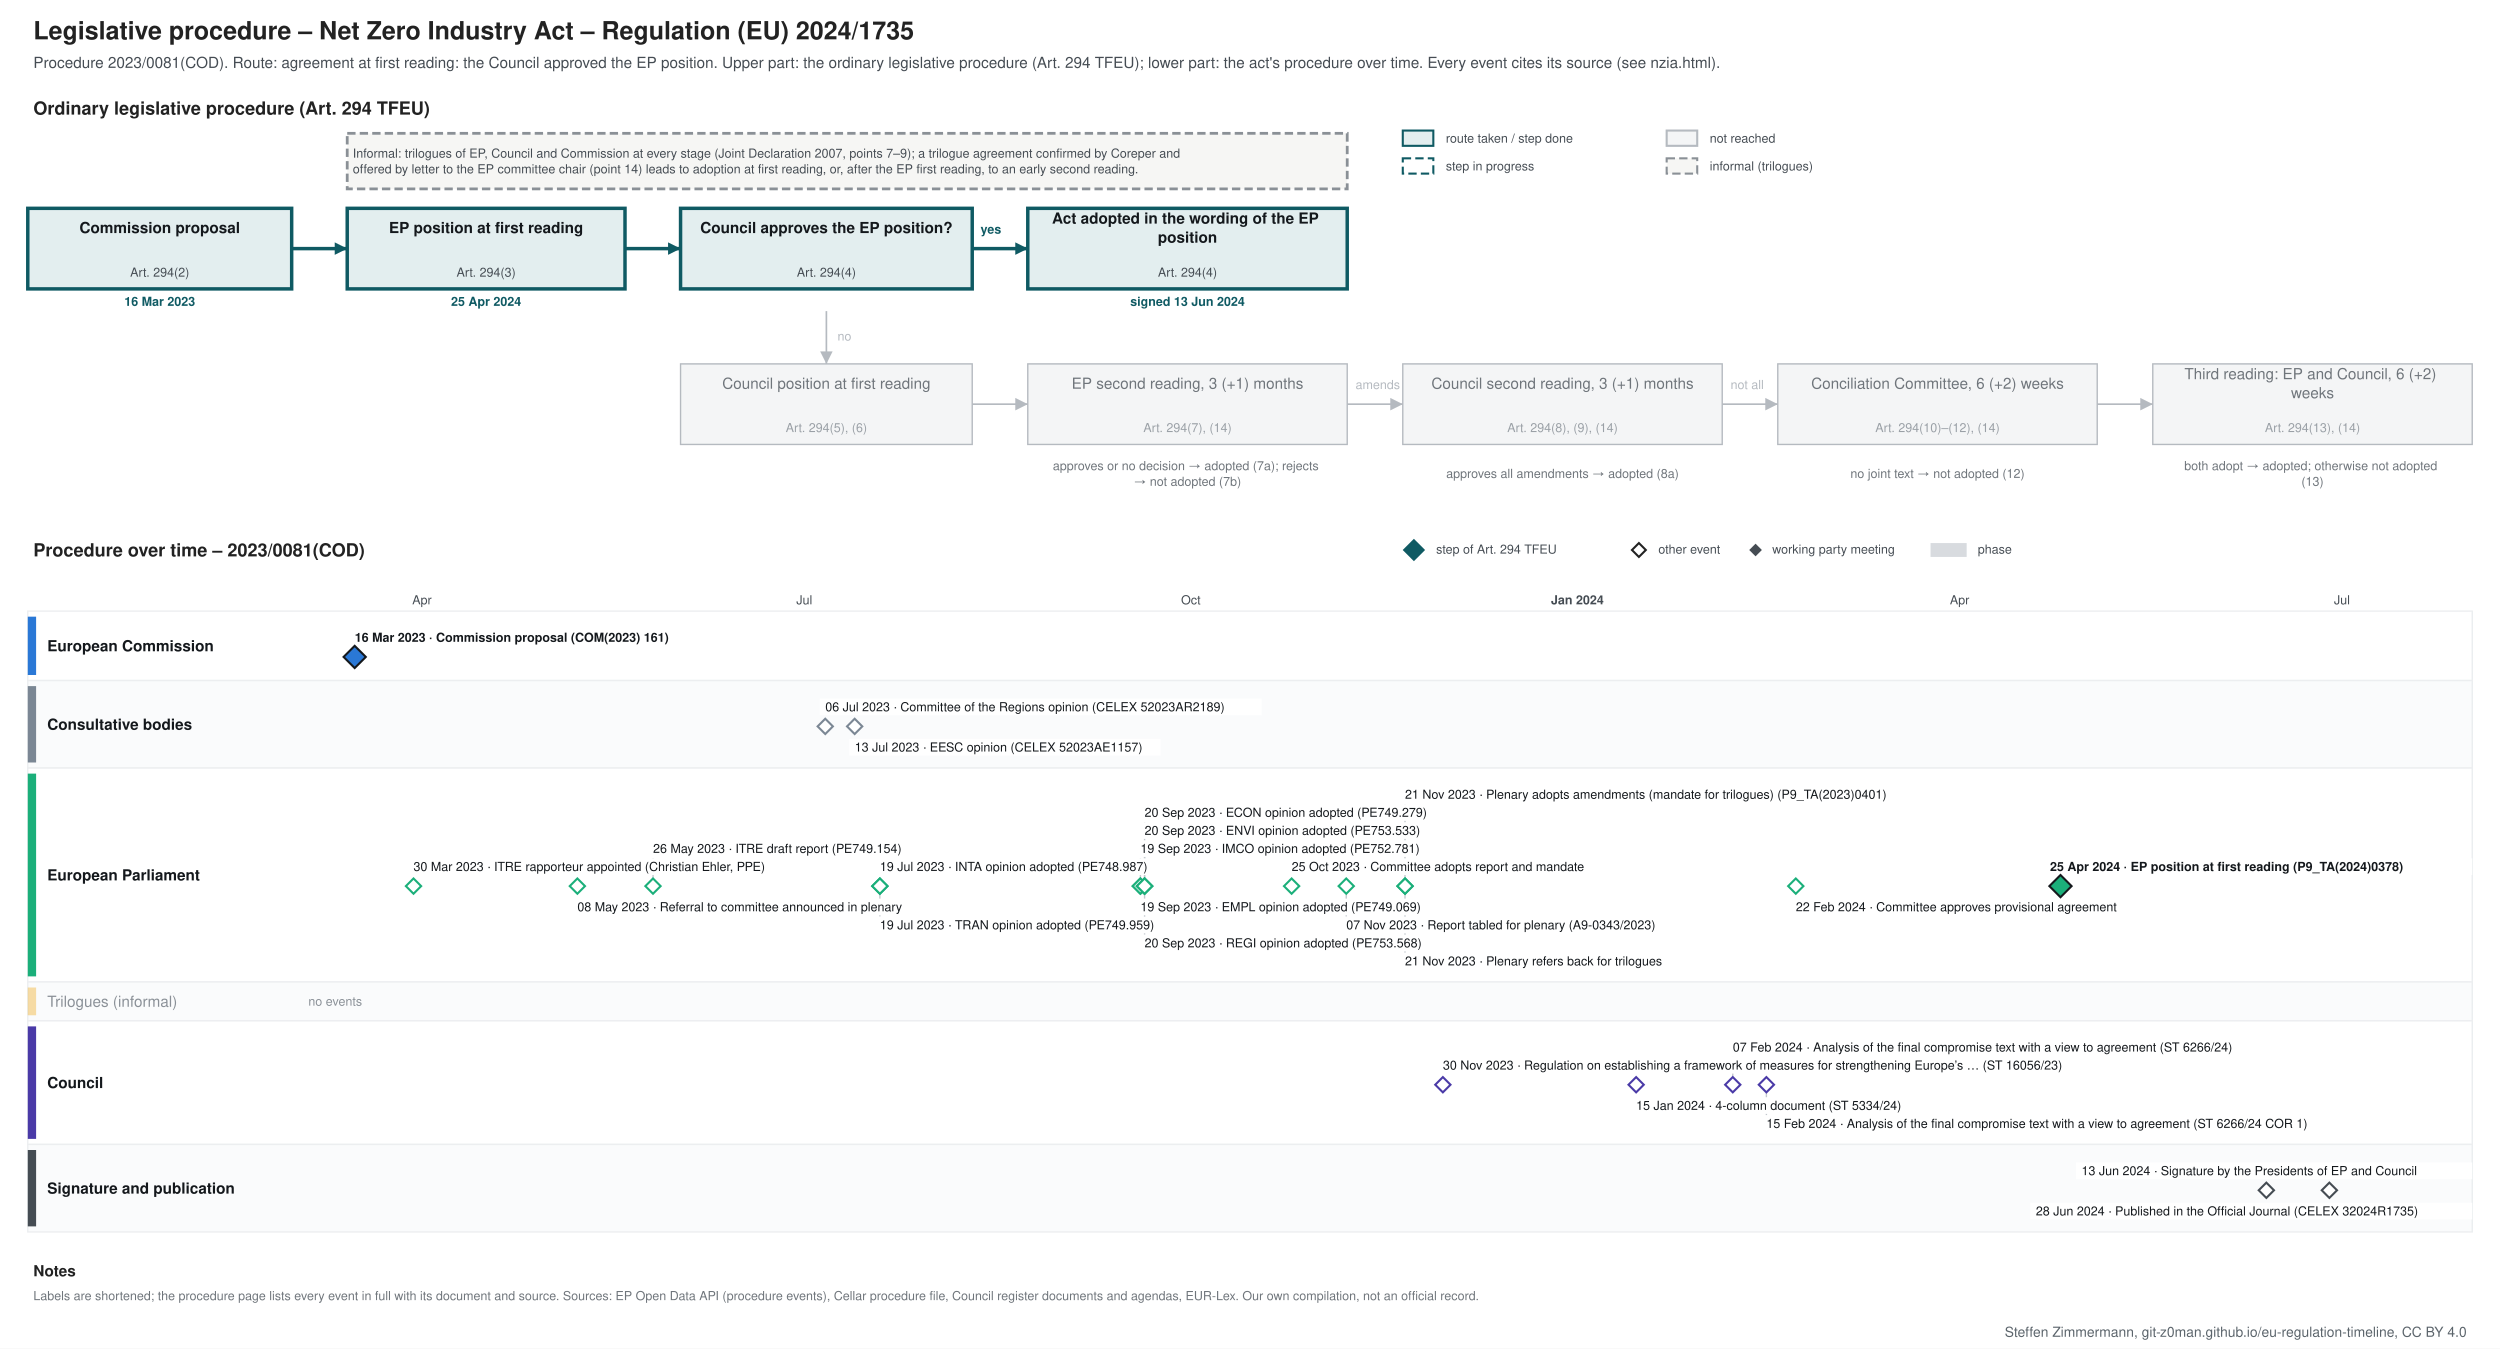
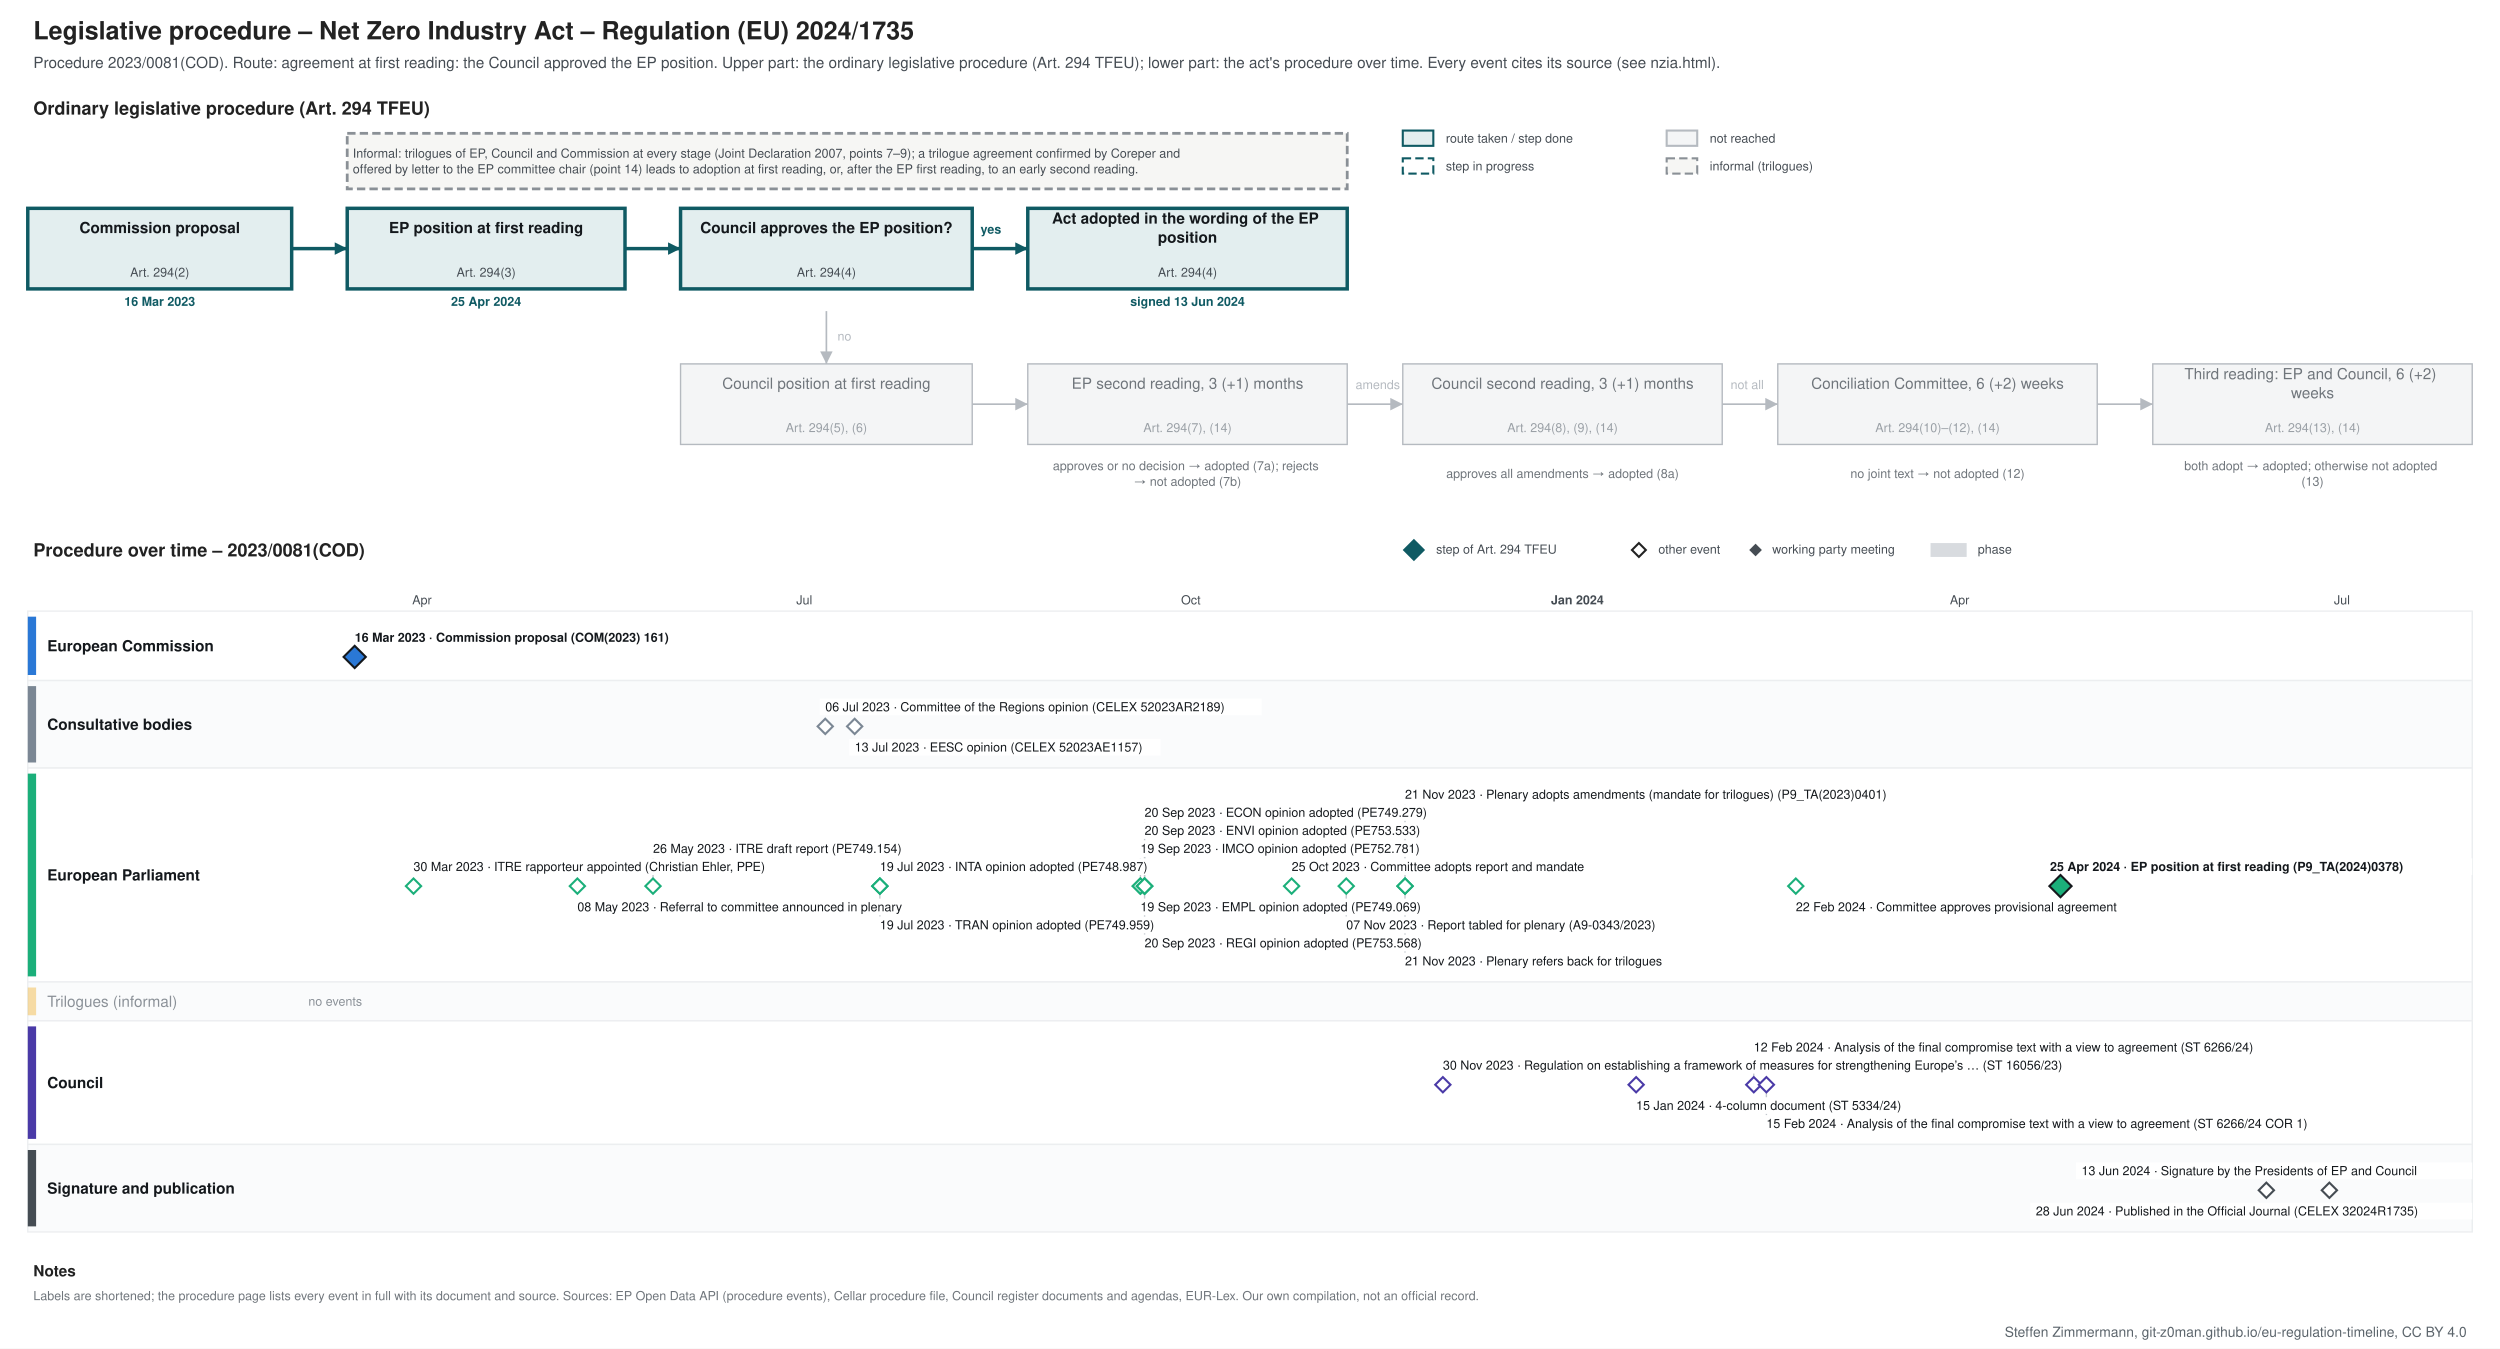
<svg xmlns="http://www.w3.org/2000/svg" xmlns:xlink="http://www.w3.org/1999/xlink" width="1800" height="971" viewBox="0 0 1800 971" font-family="&quot;Source Sans 3&quot;, Helvetica, Arial, sans-serif">
  <rect width="1800" height="971" fill="#ffffff" />
  <g class="procedure" data-route="agreement at first reading: the Council approved the EP position" data-state="adopted" data-as_of="">
    <text font-size="18" fill="#222222" text-anchor="start" font-weight="bold">
      <tspan x="24.0" y="28.3">Legislative procedure – Net Zero Industry Act – Regulation (EU) 2024/1735</tspan>
    </text>
    <text font-size="11" fill="#454c53" text-anchor="start">
      <tspan x="24.0" y="48.9">Procedure 2023/0081(COD). Route: agreement at first reading: the Council approved the EP position. Upper part: the ordinary legislative procedure (Art. 294 TFEU); lower part: the act's procedure over time. Every event cites its source (see nzia.html).</tspan>
    </text>
    <text font-size="13" fill="#222222" text-anchor="start" font-weight="bold">
      <tspan x="24.0" y="82.5">Ordinary legislative procedure (Art. 294 TFEU)</tspan>
    </text>
    <rect x="1010.0" y="94.0" width="22.0" height="11.0" fill="#e3eeef" stroke="#0f5a63" stroke-width="1.5" />
    <text font-size="9" fill="#454c53" text-anchor="start">
      <tspan x="1041.0" y="102.7">route taken / step done</tspan>
    </text>
    <rect x="1010.0" y="114.0" width="22.0" height="11.0" fill="#ffffff" stroke="#0f5a63" stroke-dasharray="6 3" stroke-width="1.5" />
    <text font-size="9" fill="#454c53" text-anchor="start">
      <tspan x="1041.0" y="122.7">step in progress</tspan>
    </text>
    <rect x="1200.0" y="94.0" width="22.0" height="11.0" fill="#f4f5f6" stroke="#b5bac0" stroke-width="1.5" />
    <text font-size="9" fill="#454c53" text-anchor="start">
      <tspan x="1231.0" y="102.7">not reached</tspan>
    </text>
    <rect x="1200.0" y="114.0" width="22.0" height="11.0" fill="#f6f6f4" stroke="#8a9096" stroke-dasharray="6 3" stroke-width="1.5" />
    <text font-size="9" fill="#454c53" text-anchor="start">
      <tspan x="1231.0" y="122.7">informal (trilogues)</tspan>
    </text>
    <rect x="20.0" y="150.0" width="190.0" height="58.0" fill="#e3eeef" stroke="#0f5a63" stroke-width="2.5" />
    <text font-size="11" fill="#14181c" text-anchor="middle" font-weight="bold">
      <tspan x="115.0" y="167.8">Commission proposal</tspan>
    </text>
    <text font-size="9" fill="#454c53" text-anchor="middle">
      <tspan x="115.0" y="199.2">Art. 294(2)</tspan>
    </text>
    <text font-size="9" fill="#0f5a63" text-anchor="middle" font-weight="bold">
      <tspan x="115.0" y="220.2">16 Mar 2023</tspan>
    </text>
    <rect x="250.0" y="150.0" width="200.0" height="58.0" fill="#e3eeef" stroke="#0f5a63" stroke-width="2.5" />
    <text font-size="11" fill="#14181c" text-anchor="middle" font-weight="bold">
      <tspan x="350.0" y="167.8">EP position at first reading</tspan>
    </text>
    <text font-size="9" fill="#454c53" text-anchor="middle">
      <tspan x="350.0" y="199.2">Art. 294(3)</tspan>
    </text>
    <text font-size="9" fill="#0f5a63" text-anchor="middle" font-weight="bold">
      <tspan x="350.0" y="220.2">25 Apr 2024</tspan>
    </text>
    <rect x="490.0" y="150.0" width="210.0" height="58.0" fill="#e3eeef" stroke="#0f5a63" stroke-width="2.5" />
    <text font-size="11" fill="#14181c" text-anchor="middle" font-weight="bold">
      <tspan x="595.0" y="167.8">Council approves the EP position?</tspan>
    </text>
    <text font-size="9" fill="#454c53" text-anchor="middle">
      <tspan x="595.0" y="199.2">Art. 294(4)</tspan>
    </text>
    <rect x="740.0" y="150.0" width="230.0" height="58.0" fill="#e3eeef" stroke="#0f5a63" stroke-width="2.5" />
    <text font-size="11" fill="#14181c" text-anchor="middle" font-weight="bold">
      <tspan x="855.0" y="161.0">Act adopted in the wording of the EP</tspan>
      <tspan x="855.0" y="174.7">position</tspan>
    </text>
    <text font-size="9" fill="#454c53" text-anchor="middle">
      <tspan x="855.0" y="199.2">Art. 294(4)</tspan>
    </text>
    <text font-size="9" fill="#0f5a63" text-anchor="middle" font-weight="bold">
      <tspan x="855.0" y="220.2">signed 13 Jun 2024</tspan>
    </text>
    <rect x="490.0" y="262.0" width="210.0" height="58.0" fill="#f4f5f6" stroke="#b5bac0" stroke-width="1" />
    <text font-size="11" fill="#6f757b" text-anchor="middle">
      <tspan x="595.0" y="279.9">Council position at first reading</tspan>
    </text>
    <text font-size="9" fill="#9aa0a6" text-anchor="middle">
      <tspan x="595.0" y="311.1">Art. 294(5), (6)</tspan>
    </text>
    <rect x="740.0" y="262.0" width="230.0" height="58.0" fill="#f4f5f6" stroke="#b5bac0" stroke-width="1" />
    <text font-size="11" fill="#6f757b" text-anchor="middle">
      <tspan x="855.0" y="279.9">EP second reading, 3 (+1) months</tspan>
    </text>
    <text font-size="9" fill="#9aa0a6" text-anchor="middle">
      <tspan x="855.0" y="311.1">Art. 294(7), (14)</tspan>
    </text>
    <rect x="1010.0" y="262.0" width="230.0" height="58.0" fill="#f4f5f6" stroke="#b5bac0" stroke-width="1" />
    <text font-size="11" fill="#6f757b" text-anchor="middle">
      <tspan x="1125.0" y="279.9">Council second reading, 3 (+1) months</tspan>
    </text>
    <text font-size="9" fill="#9aa0a6" text-anchor="middle">
      <tspan x="1125.0" y="311.1">Art. 294(8), (9), (14)</tspan>
    </text>
    <rect x="1280.0" y="262.0" width="230.0" height="58.0" fill="#f4f5f6" stroke="#b5bac0" stroke-width="1" />
    <text font-size="11" fill="#6f757b" text-anchor="middle">
      <tspan x="1395.0" y="279.9">Conciliation Committee, 6 (+2) weeks</tspan>
    </text>
    <text font-size="9" fill="#9aa0a6" text-anchor="middle">
      <tspan x="1395.0" y="311.1">Art. 294(10)–(12), (14)</tspan>
    </text>
    <rect x="1550.0" y="262.0" width="230.0" height="58.0" fill="#f4f5f6" stroke="#b5bac0" stroke-width="1" />
    <text font-size="11" fill="#6f757b" text-anchor="middle">
      <tspan x="1665.0" y="273.0">Third reading: EP and Council, 6 (+2)</tspan>
      <tspan x="1665.0" y="286.7">weeks</tspan>
    </text>
    <text font-size="9" fill="#9aa0a6" text-anchor="middle">
      <tspan x="1665.0" y="311.1">Art. 294(13), (14)</tspan>
    </text>
    <text font-size="9" fill="#6f757b" text-anchor="middle">
      <tspan x="855.0" y="338.5">approves or no decision → adopted (7a); rejects</tspan>
      <tspan x="855.0" y="349.8">→ not adopted (7b)</tspan>
    </text>
    <text font-size="9" fill="#6f757b" text-anchor="middle">
      <tspan x="1125.0" y="344.1">approves all amendments → adopted (8a)</tspan>
    </text>
    <text font-size="9" fill="#6f757b" text-anchor="middle">
      <tspan x="1395.0" y="344.1">no joint text → not adopted (12)</tspan>
    </text>
    <text font-size="9" fill="#6f757b" text-anchor="middle">
      <tspan x="1665.0" y="338.5">both adopt → adopted; otherwise not adopted</tspan>
      <tspan x="1665.0" y="349.8">(13)</tspan>
    </text>
    <polyline points="210.0,179.0 250.0,179.0" fill="none" stroke="#0f5a63" stroke-width="2.5" />
    <polygon points="250.0,179.0 241.0,183.5 241.0,174.5" fill="#0f5a63" />
    <polyline points="450.0,179.0 490.0,179.0" fill="none" stroke="#0f5a63" stroke-width="2.5" />
    <polygon points="490.0,179.0 481.0,183.5 481.0,174.5" fill="#0f5a63" />
    <polyline points="700.0,179.0 740.0,179.0" fill="none" stroke="#0f5a63" stroke-width="2.5" />
    <polygon points="740.0,179.0 731.0,183.5 731.0,174.5" fill="#0f5a63" />
    <text font-size="9" fill="#0f5a63" text-anchor="start" font-weight="bold">
      <tspan x="706.0" y="168.2">yes</tspan>
    </text>
    <polyline points="595.0,224.0 595.0,262.0" fill="none" stroke="#b5bac0" stroke-width="1.2" />
    <polygon points="595.0,262.0 590.5,253.0 599.5,253.0" fill="#b5bac0" />
    <text font-size="9" fill="#b5bac0" text-anchor="start">
      <tspan x="603.0" y="245.2">no</tspan>
    </text>
    <polyline points="700.0,291.0 740.0,291.0" fill="none" stroke="#b5bac0" stroke-width="1.2" />
    <polygon points="740.0,291.0 731.0,295.5 731.0,286.5" fill="#b5bac0" />
    <polyline points="970.0,291.0 1010.0,291.0" fill="none" stroke="#b5bac0" stroke-width="1.2" />
    <polygon points="1010.0,291.0 1001.0,295.5 1001.0,286.5" fill="#b5bac0" />
    <polyline points="1240.0,291.0 1280.0,291.0" fill="none" stroke="#b5bac0" stroke-width="1.2" />
    <polygon points="1280.0,291.0 1271.0,295.5 1271.0,286.5" fill="#b5bac0" />
    <polyline points="1510.0,291.0 1550.0,291.0" fill="none" stroke="#b5bac0" stroke-width="1.2" />
    <polygon points="1550.0,291.0 1541.0,295.5 1541.0,286.5" fill="#b5bac0" />
    <text font-size="9" fill="#b5bac0" text-anchor="start">
      <tspan x="976.0" y="280.1">amends</tspan>
    </text>
    <text font-size="9" fill="#b5bac0" text-anchor="start">
      <tspan x="1246.0" y="280.1">not all</tspan>
    </text>
    <rect x="250.0" y="96.0" width="720.0" height="40.0" fill="#f6f6f4" stroke="#8a9096" stroke-dasharray="6 3" stroke-width="2" />
    <text font-size="9" fill="#454c53" text-anchor="start">
      <tspan x="254.0" y="113.5">Informal: trilogues of EP, Council and Commission at every stage (Joint Declaration 2007, points 7–9); a trilogue agreement confirmed by Coreper and</tspan>
      <tspan x="254.0" y="124.8">offered by letter to the EP committee chair (point 14) leads to adoption at first reading, or, after the EP first reading, to an early second reading.</tspan>
    </text>
    <text font-size="13" fill="#222222" text-anchor="start" font-weight="bold">
      <tspan x="24.0" y="400.6">Procedure over time – 2023/0081(COD)</tspan>
    </text>
    <polygon points="1018,389 1025,396 1018,403 1011,396" fill="#0f5a63" stroke="#0f5a63" stroke-width="1.5" />
    <text font-size="9" fill="#454c53" text-anchor="start">
      <tspan x="1034.0" y="398.6">step of Art. 294 TFEU</tspan>
    </text>
    <polygon points="1180,391 1185,396 1180,401 1175,396" fill="#ffffff" stroke="#222222" stroke-width="1.5" />
    <text font-size="9" fill="#454c53" text-anchor="start">
      <tspan x="1194.0" y="398.6">other event</tspan>
    </text>
    <polygon points="1264,392.5 1267.5,396 1264,399.5 1260.5,396" fill="#454c53" stroke="#454c53" stroke-width="1.5" />
    <text font-size="9" fill="#454c53" text-anchor="start">
      <tspan x="1276.0" y="398.6">working party meeting</tspan>
    </text>
    <rect x="1390.0" y="391.0" width="26.0" height="10.0" fill="#7b8794" stroke="none" opacity="0.3" />
    <text font-size="9" fill="#454c53" text-anchor="start">
      <tspan x="1424.0" y="398.6">phase</tspan>
    </text>
    <line x1="210.0" y1="440.0" x2="210.0" y2="887.0" stroke="#e3e6e9" stroke-width="1" />
    <line x1="303.8" y1="440.0" x2="303.8" y2="887.0" stroke="#e3e6e9" stroke-width="1" />
    <text font-size="9" fill="#454c53" text-anchor="middle">
      <tspan x="303.8" y="435.1">Apr</tspan>
    </text>
    <line x1="394.5" y1="440.0" x2="394.5" y2="887.0" stroke="#e3e6e9" stroke-width="1" />
    <line x1="488.3" y1="440.0" x2="488.3" y2="887.0" stroke="#e3e6e9" stroke-width="1" />
    <line x1="579.1" y1="440.0" x2="579.1" y2="887.0" stroke="#e3e6e9" stroke-width="1" />
    <text font-size="9" fill="#454c53" text-anchor="middle">
      <tspan x="579.1" y="435.1">Jul</tspan>
    </text>
    <line x1="672.8" y1="440.0" x2="672.8" y2="887.0" stroke="#e3e6e9" stroke-width="1" />
    <line x1="766.6" y1="440.0" x2="766.6" y2="887.0" stroke="#e3e6e9" stroke-width="1" />
    <line x1="857.4" y1="440.0" x2="857.4" y2="887.0" stroke="#e3e6e9" stroke-width="1" />
    <text font-size="9" fill="#454c53" text-anchor="middle">
      <tspan x="857.4" y="435.1">Oct</tspan>
    </text>
    <line x1="951.1" y1="440.0" x2="951.1" y2="887.0" stroke="#e3e6e9" stroke-width="1" />
    <line x1="1041.9" y1="440.0" x2="1041.9" y2="887.0" stroke="#e3e6e9" stroke-width="1" />
    <line x1="1135.7" y1="440.0" x2="1135.7" y2="887.0" stroke="#b5bac0" stroke-width="1" />
    <text font-size="9" fill="#454c53" text-anchor="middle" font-weight="bold">
      <tspan x="1135.7" y="435.1">Jan 2024</tspan>
    </text>
    <line x1="1229.4" y1="440.0" x2="1229.4" y2="887.0" stroke="#e3e6e9" stroke-width="1" />
    <line x1="1317.2" y1="440.0" x2="1317.2" y2="887.0" stroke="#e3e6e9" stroke-width="1" />
    <line x1="1410.9" y1="440.0" x2="1410.9" y2="887.0" stroke="#e3e6e9" stroke-width="1" />
    <text font-size="9" fill="#454c53" text-anchor="middle">
      <tspan x="1410.9" y="435.1">Apr</tspan>
    </text>
    <line x1="1501.7" y1="440.0" x2="1501.7" y2="887.0" stroke="#e3e6e9" stroke-width="1" />
    <line x1="1595.5" y1="440.0" x2="1595.5" y2="887.0" stroke="#e3e6e9" stroke-width="1" />
    <line x1="1686.2" y1="440.0" x2="1686.2" y2="887.0" stroke="#e3e6e9" stroke-width="1" />
    <text font-size="9" fill="#454c53" text-anchor="middle">
      <tspan x="1686.2" y="435.1">Jul</tspan>
    </text>
    <line x1="1780.0" y1="440.0" x2="1780.0" y2="887.0" stroke="#e3e6e9" stroke-width="1" />
    <rect x="20.0" y="440.0" width="1760.0" height="50.0" fill="#ffffff" stroke="#eceef0" />
    <rect x="20.0" y="444.0" width="6.0" height="42.0" fill="#2a78d6" stroke="none" />
    <text font-size="11" fill="#14181c" text-anchor="start" font-weight="bold">
      <tspan x="34.0" y="468.9">European Commission</tspan>
    </text>
    <rect x="20.0" y="490.0" width="1760.0" height="63.0" fill="#fafbfc" stroke="#eceef0" />
    <rect x="20.0" y="494.0" width="6.0" height="55.0" fill="#7b8794" stroke="none" />
    <text font-size="11" fill="#14181c" text-anchor="start" font-weight="bold">
      <tspan x="34.0" y="525.4">Consultative bodies</tspan>
    </text>
    <rect x="20.0" y="553.0" width="1760.0" height="154.0" fill="#ffffff" stroke="#eceef0" />
    <rect x="20.0" y="557.0" width="6.0" height="146.0" fill="#1baf7a" stroke="none" />
    <text font-size="11" fill="#14181c" text-anchor="start" font-weight="bold">
      <tspan x="34.0" y="633.9">European Parliament</tspan>
    </text>
    <rect x="20.0" y="707.0" width="1760.0" height="28.0" fill="#fafbfc" stroke="#eceef0" />
    <rect x="20.0" y="711.0" width="6.0" height="20.0" fill="#eda100" stroke="none" opacity="0.35" />
    <text font-size="11" fill="#8a9097" text-anchor="start">
      <tspan x="34.0" y="724.9">Trilogues (informal)</tspan>
    </text>
    <text font-size="9" fill="#8a9097" text-anchor="start">
      <tspan x="222.0" y="724.1">no events</tspan>
    </text>
    <rect x="20.0" y="735.0" width="1760.0" height="89.0" fill="#ffffff" stroke="#eceef0" />
    <rect x="20.0" y="739.0" width="6.0" height="81.0" fill="#4a3aa7" stroke="none" />
    <text font-size="11" fill="#14181c" text-anchor="start" font-weight="bold">
      <tspan x="34.0" y="783.4">Council</tspan>
    </text>
    <rect x="20.0" y="824.0" width="1760.0" height="63.0" fill="#fafbfc" stroke="#eceef0" />
    <rect x="20.0" y="828.0" width="6.0" height="55.0" fill="#454c53" stroke="none" />
    <text font-size="11" fill="#14181c" text-anchor="start" font-weight="bold">
      <tspan x="34.0" y="859.4">Signature and publication</tspan>
    </text>
    <rect x="251.4" y="453.0" width="253.0" height="12.0" fill="#ffffff" />
    <a xlink:href="https://eur-lex.europa.eu/legal-content/EN/TXT/?uri=CELEX:52023PC0161" target="_blank">
      <text font-size="9" fill="#14181c" text-anchor="start" font-weight="bold">
        <tspan x="255.4" y="462.1">16 Mar 2023 · Commission proposal (COM(2023) 161)</tspan>
      </text>
    </a>
    <a xlink:href="https://eur-lex.europa.eu/legal-content/EN/TXT/?uri=CELEX:52023PC0161" target="_blank">
      <polygon points="255.376,465 263.376,473 255.376,481 247.376,473" fill="#2a78d6" stroke="#14181c" stroke-width="1.5" />
    </a>
    <rect x="590.2" y="503.0" width="318.2" height="12.0" fill="#ffffff" />
    <a xlink:href="https://eur-lex.europa.eu/legal-content/EN/TXT/?uri=CELEX:52023AR2189" target="_blank">
      <text font-size="9" fill="#14181c" text-anchor="start">
        <tspan x="594.2" y="512.1">06 Jul 2023 · Committee of the Regions opinion (CELEX 52023AR2189)</tspan>
      </text>
    </a>
    <rect x="611.4" y="532.0" width="224.2" height="12.0" fill="#ffffff" />
    <a xlink:href="https://eur-lex.europa.eu/legal-content/EN/TXT/?uri=CELEX:52023AE1157" target="_blank">
      <text font-size="9" fill="#14181c" text-anchor="start">
        <tspan x="615.4" y="541.1">13 Jul 2023 · EESC opinion (CELEX 52023AE1157)</tspan>
      </text>
    </a>
    <a xlink:href="https://eur-lex.europa.eu/legal-content/EN/TXT/?uri=CELEX:52023AR2189" target="_blank">
      <polygon points="594.181,517.5 599.681,523 594.181,528.5 588.681,523" fill="#ffffff" stroke="#7b8794" stroke-width="1.5" />
    </a>
    <a xlink:href="https://eur-lex.europa.eu/legal-content/EN/TXT/?uri=CELEX:52023AE1157" target="_blank">
      <polygon points="615.356,517.5 620.856,523 615.356,528.5 609.856,523" fill="#ffffff" stroke="#7b8794" stroke-width="1.5" />
    </a>
    <line x1="470.2" y1="618.0" x2="470.2" y2="632.0" stroke="#c3c8cd" stroke-width="1" />
    <line x1="633.5" y1="660.0" x2="633.5" y2="644.0" stroke="#c3c8cd" stroke-width="1" />
    <line x1="821.1" y1="618.0" x2="821.1" y2="632.0" stroke="#c3c8cd" stroke-width="1" />
    <line x1="824.1" y1="605.0" x2="824.1" y2="632.0" stroke="#c3c8cd" stroke-width="1" />
    <line x1="824.1" y1="673.0" x2="824.1" y2="644.0" stroke="#c3c8cd" stroke-width="1" />
    <line x1="824.1" y1="592.0" x2="824.1" y2="632.0" stroke="#c3c8cd" stroke-width="1" />
    <line x1="969.3" y1="660.0" x2="969.3" y2="644.0" stroke="#c3c8cd" stroke-width="1" />
    <line x1="1011.6" y1="686.0" x2="1011.6" y2="644.0" stroke="#c3c8cd" stroke-width="1" />
    <line x1="1011.6" y1="579.0" x2="1011.6" y2="632.0" stroke="#c3c8cd" stroke-width="1" />
    <rect x="1472.0" y="618.0" width="308.0" height="12.0" fill="#ffffff" />
    <a xlink:href="https://data.europarl.europa.eu/distribution/doc/TA-9-2024-0378_en.pdf" target="_blank">
      <text font-size="9" fill="#14181c" text-anchor="start" font-weight="bold">
        <tspan x="1476.0" y="627.1">25 Apr 2024 · EP position at first reading (P9_TA(2024)0378)</tspan>
      </text>
    </a>
    <rect x="293.7" y="618.0" width="299.4" height="12.0" fill="#ffffff" />
    <text font-size="9" fill="#14181c" text-anchor="start">
      <tspan x="297.7" y="627.1">30 Mar 2023 · ITRE rapporteur appointed (Christian Ehler, PPE)</tspan>
    </text>
    <rect x="411.7" y="647.0" width="271.2" height="12.0" fill="#ffffff" />
    <text font-size="9" fill="#14181c" text-anchor="start">
      <tspan x="415.7" y="656.1">08 May 2023 · Referral to committee announced in plenary</tspan>
    </text>
    <rect x="466.2" y="605.0" width="210.1" height="12.0" fill="#ffffff" />
    <a xlink:href="https://data.europarl.europa.eu/distribution/reds_iCmRp-Dft/ITRE-PR-749154/ITRE-PR-749154_en.pdf" target="_blank">
      <text font-size="9" fill="#14181c" text-anchor="start">
        <tspan x="470.2" y="614.1">26 May 2023 · ITRE draft report (PE749.154)</tspan>
      </text>
    </a>
    <rect x="629.5" y="618.0" width="224.2" height="12.0" fill="#ffffff" />
    <a xlink:href="https://data.europarl.europa.eu/distribution/reds_iCmOp/INTA-AD-748987/INTA-AD-748987_en.pdf" target="_blank">
      <text font-size="9" fill="#14181c" text-anchor="start">
        <tspan x="633.5" y="627.1">19 Jul 2023 · INTA opinion adopted (PE748.987)</tspan>
      </text>
    </a>
    <rect x="629.5" y="660.0" width="224.2" height="12.0" fill="#ffffff" />
    <a xlink:href="https://data.europarl.europa.eu/distribution/reds_iCmOp/TRAN-AD-749959/TRAN-AD-749959_en.pdf" target="_blank">
      <text font-size="9" fill="#14181c" text-anchor="start">
        <tspan x="633.5" y="669.1">19 Jul 2023 · TRAN opinion adopted (PE749.959)</tspan>
      </text>
    </a>
    <rect x="817.1" y="647.0" width="224.2" height="12.0" fill="#ffffff" />
    <a xlink:href="https://data.europarl.europa.eu/distribution/reds_iCmOp/EMPL-AD-749069/EMPL-AD-749069_en.pdf" target="_blank">
      <text font-size="9" fill="#14181c" text-anchor="start">
        <tspan x="821.1" y="656.1">19 Sep 2023 · EMPL opinion adopted (PE749.069)</tspan>
      </text>
    </a>
    <rect x="817.1" y="605.0" width="224.2" height="12.0" fill="#ffffff" />
    <a xlink:href="https://data.europarl.europa.eu/distribution/reds_iCmOp/IMCO-AD-752781/IMCO-AD-752781_en.pdf" target="_blank">
      <text font-size="9" fill="#14181c" text-anchor="start">
        <tspan x="821.1" y="614.1">19 Sep 2023 · IMCO opinion adopted (PE752.781)</tspan>
      </text>
    </a>
    <rect x="820.1" y="592.0" width="224.2" height="12.0" fill="#ffffff" />
    <a xlink:href="https://data.europarl.europa.eu/distribution/reds_iCmOp/ENVI-AD-753533/ENVI-AD-753533_en.pdf" target="_blank">
      <text font-size="9" fill="#14181c" text-anchor="start">
        <tspan x="824.1" y="601.1">20 Sep 2023 · ENVI opinion adopted (PE753.533)</tspan>
      </text>
    </a>
    <rect x="820.1" y="673.0" width="224.2" height="12.0" fill="#ffffff" />
    <a xlink:href="https://data.europarl.europa.eu/distribution/reds_iCmOp/REGI-AD-753568/REGI-AD-753568_en.pdf" target="_blank">
      <text font-size="9" fill="#14181c" text-anchor="start">
        <tspan x="824.1" y="682.1">20 Sep 2023 · REGI opinion adopted (PE753.568)</tspan>
      </text>
    </a>
    <rect x="820.1" y="579.0" width="224.2" height="12.0" fill="#ffffff" />
    <a xlink:href="https://data.europarl.europa.eu/distribution/reds_iCmOp/ECON-AD-749279/ECON-AD-749279_en.pdf" target="_blank">
      <text font-size="9" fill="#14181c" text-anchor="start">
        <tspan x="824.1" y="588.1">20 Sep 2023 · ECON opinion adopted (PE749.279)</tspan>
      </text>
    </a>
    <rect x="926.0" y="618.0" width="238.3" height="12.0" fill="#ffffff" />
    <text font-size="9" fill="#14181c" text-anchor="start">
      <tspan x="930.0" y="627.1">25 Oct 2023 · Committee adopts report and mandate</tspan>
    </text>
    <rect x="965.3" y="660.0" width="261.8" height="12.0" fill="#ffffff" />
    <a xlink:href="https://data.europarl.europa.eu/distribution/reds_iPlRp/A-9-2023-0343/A-9-2023-0343_en.pdf" target="_blank">
      <text font-size="9" fill="#14181c" text-anchor="start">
        <tspan x="969.3" y="669.1">07 Nov 2023 · Report tabled for plenary (A9-0343/2023)</tspan>
      </text>
    </a>
    <rect x="1007.6" y="686.0" width="228.9" height="12.0" fill="#ffffff" />
    <text font-size="9" fill="#14181c" text-anchor="start">
      <tspan x="1011.6" y="695.1">21 Nov 2023 · Plenary refers back for trilogues</tspan>
    </text>
    <rect x="1007.6" y="566.0" width="388.7" height="12.0" fill="#ffffff" />
    <a xlink:href="https://data.europarl.europa.eu/distribution/reds_iPlTa_Itm/TA-9-2023-0401/TA-9-2023-0401-FNL_en.pdf" target="_blank">
      <text font-size="9" fill="#14181c" text-anchor="start">
        <tspan x="1011.6" y="575.1">21 Nov 2023 · Plenary adopts amendments (mandate for trilogues) (P9_TA(2023)0401)</tspan>
      </text>
    </a>
    <rect x="1289.0" y="647.0" width="261.8" height="12.0" fill="#ffffff" />
    <text font-size="9" fill="#14181c" text-anchor="start">
      <tspan x="1293.0" y="656.1">22 Feb 2024 · Committee approves provisional agreement</tspan>
    </text>
    <g>
      <polygon points="297.726,632.5 303.226,638 297.726,643.5 292.226,638" fill="#ffffff" stroke="#1baf7a" stroke-width="1.5" />
    </g>
    <g>
      <polygon points="415.703,632.5 421.203,638 415.703,643.5 410.203,638" fill="#ffffff" stroke="#1baf7a" stroke-width="1.5" />
    </g>
    <a xlink:href="https://data.europarl.europa.eu/distribution/reds_iCmRp-Dft/ITRE-PR-749154/ITRE-PR-749154_en.pdf" target="_blank">
      <polygon points="470.154,632.5 475.654,638 470.154,643.5 464.654,638" fill="#ffffff" stroke="#1baf7a" stroke-width="1.5" />
    </a>
    <a xlink:href="https://data.europarl.europa.eu/distribution/reds_iCmOp/INTA-AD-748987/INTA-AD-748987_en.pdf" target="_blank">
      <polygon points="633.507,632.5 639.007,638 633.507,643.5 628.007,638" fill="#ffffff" stroke="#1baf7a" stroke-width="1.5" />
    </a>
    <a xlink:href="https://data.europarl.europa.eu/distribution/reds_iCmOp/TRAN-AD-749959/TRAN-AD-749959_en.pdf" target="_blank">
      <polygon points="633.507,632.5 639.007,638 633.507,643.5 628.007,638" fill="#ffffff" stroke="#1baf7a" stroke-width="1.5" />
    </a>
    <a xlink:href="https://data.europarl.europa.eu/distribution/reds_iCmOp/EMPL-AD-749069/EMPL-AD-749069_en.pdf" target="_blank">
      <polygon points="821.06,632.5 826.56,638 821.06,643.5 815.56,638" fill="#ffffff" stroke="#1baf7a" stroke-width="1.5" />
    </a>
    <a xlink:href="https://data.europarl.europa.eu/distribution/reds_iCmOp/IMCO-AD-752781/IMCO-AD-752781_en.pdf" target="_blank">
      <polygon points="821.06,632.5 826.56,638 821.06,643.5 815.56,638" fill="#ffffff" stroke="#1baf7a" stroke-width="1.5" />
    </a>
    <a xlink:href="https://data.europarl.europa.eu/distribution/reds_iCmOp/ENVI-AD-753533/ENVI-AD-753533_en.pdf" target="_blank">
      <polygon points="824.085,632.5 829.585,638 824.085,643.5 818.585,638" fill="#ffffff" stroke="#1baf7a" stroke-width="1.5" />
    </a>
    <a xlink:href="https://data.europarl.europa.eu/distribution/reds_iCmOp/REGI-AD-753568/REGI-AD-753568_en.pdf" target="_blank">
      <polygon points="824.085,632.5 829.585,638 824.085,643.5 818.585,638" fill="#ffffff" stroke="#1baf7a" stroke-width="1.5" />
    </a>
    <a xlink:href="https://data.europarl.europa.eu/distribution/reds_iCmOp/ECON-AD-749279/ECON-AD-749279_en.pdf" target="_blank">
      <polygon points="824.085,632.5 829.585,638 824.085,643.5 818.585,638" fill="#ffffff" stroke="#1baf7a" stroke-width="1.5" />
    </a>
    <g>
      <polygon points="929.961,632.5 935.461,638 929.961,643.5 924.461,638" fill="#ffffff" stroke="#1baf7a" stroke-width="1.5" />
    </g>
    <a xlink:href="https://data.europarl.europa.eu/distribution/reds_iPlRp/A-9-2023-0343/A-9-2023-0343_en.pdf" target="_blank">
      <polygon points="969.287,632.5 974.787,638 969.287,643.5 963.787,638" fill="#ffffff" stroke="#1baf7a" stroke-width="1.5" />
    </a>
    <g>
      <polygon points="1011.638,632.5 1017.138,638 1011.638,643.5 1006.138,638" fill="#ffffff" stroke="#1baf7a" stroke-width="1.5" />
    </g>
    <a xlink:href="https://data.europarl.europa.eu/distribution/reds_iPlTa_Itm/TA-9-2023-0401/TA-9-2023-0401-FNL_en.pdf" target="_blank">
      <polygon points="1011.638,632.5 1017.138,638 1011.638,643.5 1006.138,638" fill="#ffffff" stroke="#1baf7a" stroke-width="1.5" />
    </a>
    <g>
      <polygon points="1292.967,632.5 1298.467,638 1292.967,643.5 1287.467,638" fill="#ffffff" stroke="#1baf7a" stroke-width="1.5" />
    </g>
    <a xlink:href="https://data.europarl.europa.eu/distribution/doc/TA-9-2024-0378_en.pdf" target="_blank">
      <polygon points="1483.545,630 1491.545,638 1483.545,646 1475.545,638" fill="#1baf7a" stroke="#14181c" stroke-width="1.5" />
    </a>
-     <line x1="1247.6" y1="761.0" x2="1247.6" y2="775.0" stroke="#c3c8cd" stroke-width="1" />
+     <line x1="1262.7" y1="761.0" x2="1262.7" y2="775.0" stroke="#c3c8cd" stroke-width="1" />
    <line x1="1271.8" y1="803.0" x2="1271.8" y2="787.0" stroke="#c3c8cd" stroke-width="1" />
    <rect x="1034.9" y="761.0" width="510.9" height="12.0" fill="#ffffff" />
    <a xlink:href="https://data.consilium.europa.eu/doc/document/ST-16056-2023-INIT/en/pdf" target="_blank">
      <text font-size="9" fill="#14181c" text-anchor="start">
        <tspan x="1038.9" y="770.1">30 Nov 2023 · Regulation on establishing a framework of measures for strengthening Europe’s … (ST 16056/23)</tspan>
      </text>
    </a>
    <rect x="1174.0" y="790.0" width="214.8" height="12.0" fill="#ffffff" />
    <a xlink:href="https://data.consilium.europa.eu/doc/document/ST-5334-2024-INIT/en/pdf" target="_blank">
      <text font-size="9" fill="#14181c" text-anchor="start">
        <tspan x="1178.0" y="799.1">15 Jan 2024 · 4-column document (ST 5334/24)</tspan>
      </text>
    </a>
-     <rect x="1243.6" y="748.0" width="426.3" height="12.0" fill="#ffffff" />
+     <rect x="1258.7" y="748.0" width="426.3" height="12.0" fill="#ffffff" />
    <a xlink:href="https://data.consilium.europa.eu/doc/document/ST-6266-2024-INIT/en/pdf" target="_blank">
      <text font-size="9" fill="#14181c" text-anchor="start">
-         <tspan x="1247.6" y="757.1">07 Feb 2024 · Analysis of the final compromise text with a view to agreement (ST 6266/24)</tspan>
+         <tspan x="1262.7" y="757.1">12 Feb 2024 · Analysis of the final compromise text with a view to agreement (ST 6266/24)</tspan>
      </text>
    </a>
    <rect x="1267.8" y="803.0" width="454.5" height="12.0" fill="#ffffff" />
    <a xlink:href="https://data.consilium.europa.eu/doc/document/ST-6266-2024-COR-1/en/pdf" target="_blank">
      <text font-size="9" fill="#14181c" text-anchor="start">
        <tspan x="1271.8" y="812.1">15 Feb 2024 · Analysis of the final compromise text with a view to agreement (ST 6266/24 COR 1)</tspan>
      </text>
    </a>
    <a xlink:href="https://data.consilium.europa.eu/doc/document/ST-16056-2023-INIT/en/pdf" target="_blank">
      <polygon points="1038.863,775.5 1044.363,781 1038.863,786.5 1033.363,781" fill="#ffffff" stroke="#4a3aa7" stroke-width="1.5" />
    </a>
    <a xlink:href="https://data.consilium.europa.eu/doc/document/ST-5334-2024-INIT/en/pdf" target="_blank">
      <polygon points="1178.015,775.5 1183.515,781 1178.015,786.5 1172.515,781" fill="#ffffff" stroke="#4a3aa7" stroke-width="1.5" />
    </a>
    <a xlink:href="https://data.consilium.europa.eu/doc/document/ST-6266-2024-INIT/en/pdf" target="_blank">
-       <polygon points="1247.592,775.5 1253.092,781 1247.592,786.5 1242.092,781" fill="#ffffff" stroke="#4a3aa7" stroke-width="1.5" />
+       <polygon points="1262.717,775.5 1268.217,781 1262.717,786.5 1257.217,781" fill="#ffffff" stroke="#4a3aa7" stroke-width="1.5" />
    </a>
    <a xlink:href="https://data.consilium.europa.eu/doc/document/ST-6266-2024-COR-1/en/pdf" target="_blank">
      <polygon points="1271.792,775.5 1277.292,781 1271.792,786.5 1266.292,781" fill="#ffffff" stroke="#4a3aa7" stroke-width="1.5" />
    </a>
    <rect x="1494.7" y="837.0" width="285.3" height="12.0" fill="#ffffff" />
    <text font-size="9" fill="#14181c" text-anchor="start">
      <tspan x="1498.7" y="846.1">13 Jun 2024 · Signature by the Presidents of EP and Council</tspan>
    </text>
    <rect x="1461.8" y="866.0" width="318.2" height="12.0" fill="#ffffff" />
    <a xlink:href="https://eur-lex.europa.eu/legal-content/EN/TXT/?uri=CELEX:32024R1735" target="_blank">
      <text font-size="9" fill="#14181c" text-anchor="start">
        <tspan x="1465.8" y="875.1">28 Jun 2024 · Published in the Official Journal (CELEX 32024R1735)</tspan>
      </text>
    </a>
    <g>
      <polygon points="1631.773,851.5 1637.273,857 1631.773,862.5 1626.273,857" fill="#ffffff" stroke="#454c53" stroke-width="1.5" />
    </g>
    <a xlink:href="https://eur-lex.europa.eu/legal-content/EN/TXT/?uri=CELEX:32024R1735" target="_blank">
      <polygon points="1677.148,851.5 1682.648,857 1677.148,862.5 1671.648,857" fill="#ffffff" stroke="#454c53" stroke-width="1.5" />
    </a>
    <text font-size="11" fill="#222222" text-anchor="start" font-weight="bold">
      <tspan x="24.0" y="918.9">Notes</tspan>
    </text>
    <text font-size="9" fill="#6f757b" text-anchor="start">
      <tspan x="24.0" y="936.1">Labels are shortened; the procedure page lists every event in full with its document and source. Sources: EP Open Data API (procedure events), Cellar procedure file, Council register documents and agendas, EUR-Lex. Our own compilation, not an official record.</tspan>
    </text>
  </g>
  <text font-size="10" fill="#5b646b" text-anchor="end">
    <tspan x="1776.0" y="962.5">Steffen Zimmermann, git-z0man.github.io/eu-regulation-timeline, CC BY 4.0</tspan>
  </text>
</svg>
